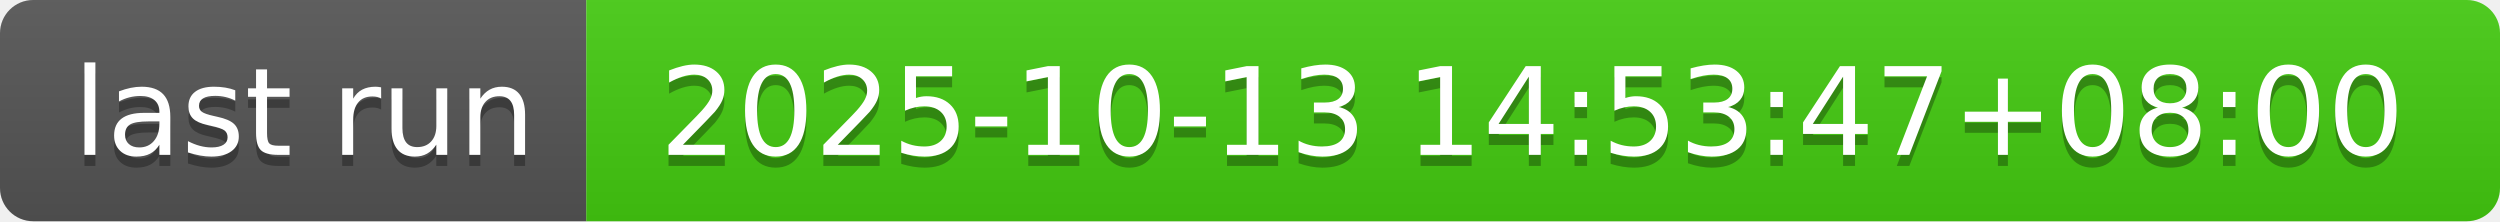
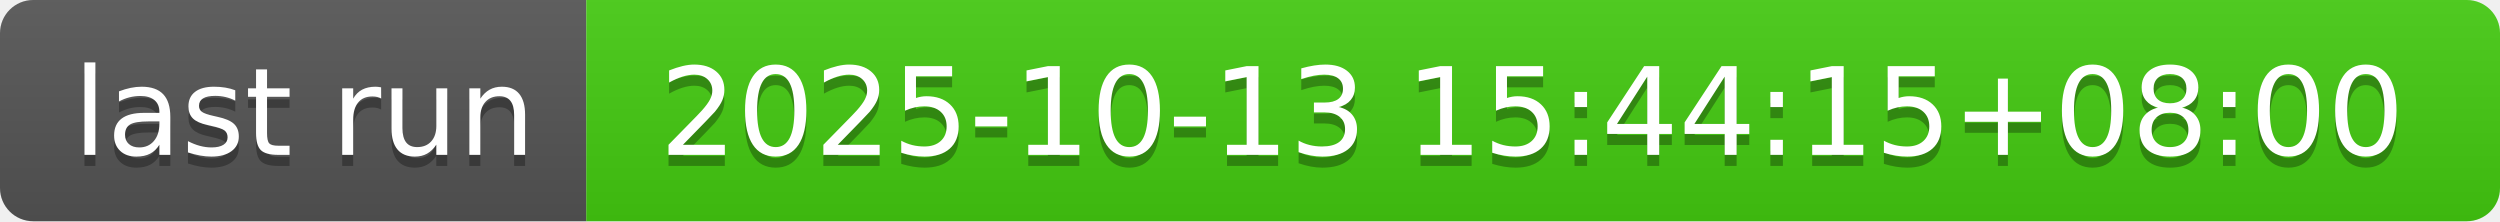
- <svg xmlns="http://www.w3.org/2000/svg" width="226" height="20" role="img" aria-label="last run: 2025-10-13 14:53:47+08:00">
+ <svg xmlns="http://www.w3.org/2000/svg" width="226" height="20" role="img" aria-label="last run: 2025-10-13 15:44:15+08:00">
  <linearGradient id="s" x2="0" y2="100%">
    <stop offset="0" stop-color="#bbb" stop-opacity=".1" />
    <stop offset="1" stop-opacity=".1" />
  </linearGradient>
  <clipPath id="r">
    <rect width="226" height="20" rx="3" fill="#fff" />
  </clipPath>
  <g clip-path="url(#r)">
    <rect width="53" height="20" fill="#555" />
    <rect x="53" width="173" height="20" fill="#4c1" />
    <rect width="226" height="20" fill="url(#s)" />
  </g>
  <g fill="#fff" text-anchor="middle" font-family="Verdana,Geneva,DejaVu Sans,sans-serif" text-rendering="geometricPrecision" font-size="110">
    <text aria-hidden="true" x="275" y="150" fill="#010101" fill-opacity=".3" transform="scale(.1)" textLength="430">last run</text>
    <text x="275" y="140" transform="scale(.1)" fill="#fff" textLength="430">last run</text>
-     <text aria-hidden="true" x="1385" y="150" fill="#010101" fill-opacity=".3" transform="scale(.1)" textLength="1630">2025-10-13 14:53:47+08:00</text>
-     <text x="1385" y="140" transform="scale(.1)" fill="#fff" textLength="1630">2025-10-13 14:53:47+08:00</text>
+     <text aria-hidden="true" x="1385" y="150" fill="#010101" fill-opacity=".3" transform="scale(.1)" textLength="1630">2025-10-13 15:44:15+08:00</text>
+     <text x="1385" y="140" transform="scale(.1)" fill="#fff" textLength="1630">2025-10-13 15:44:15+08:00</text>
  </g>
</svg>
